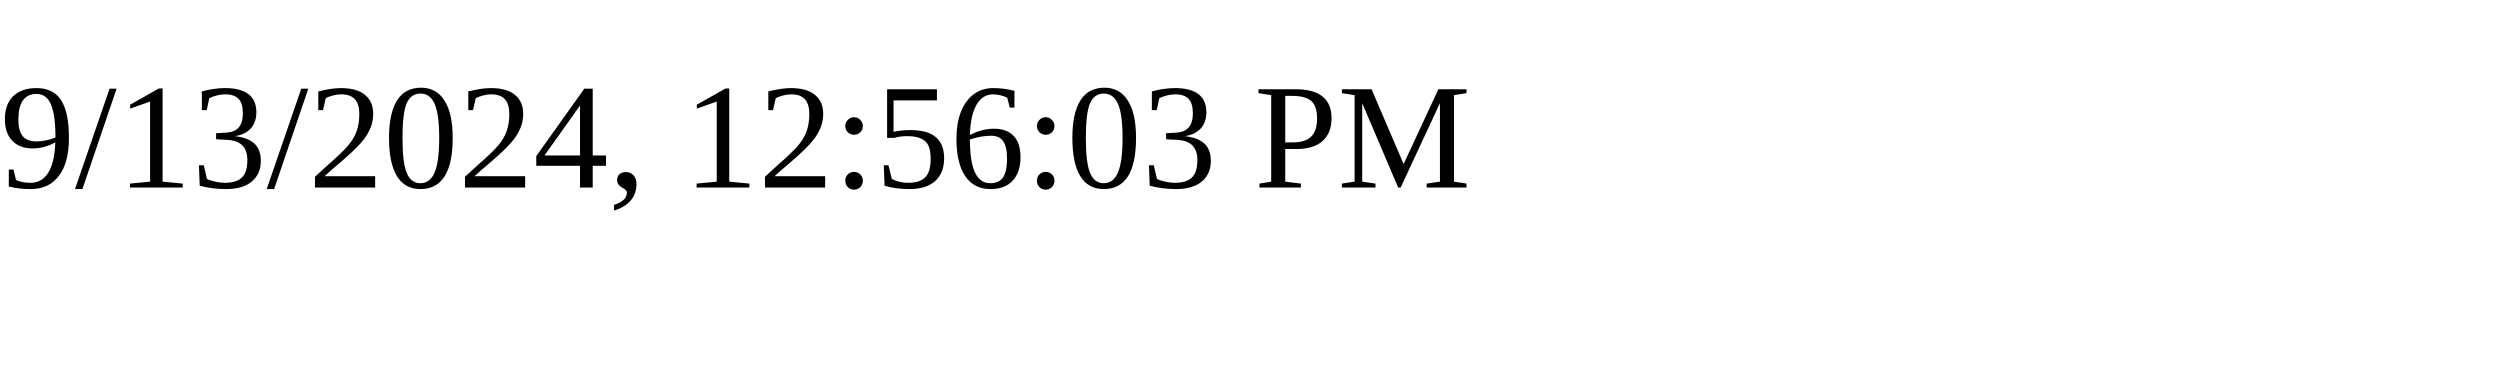
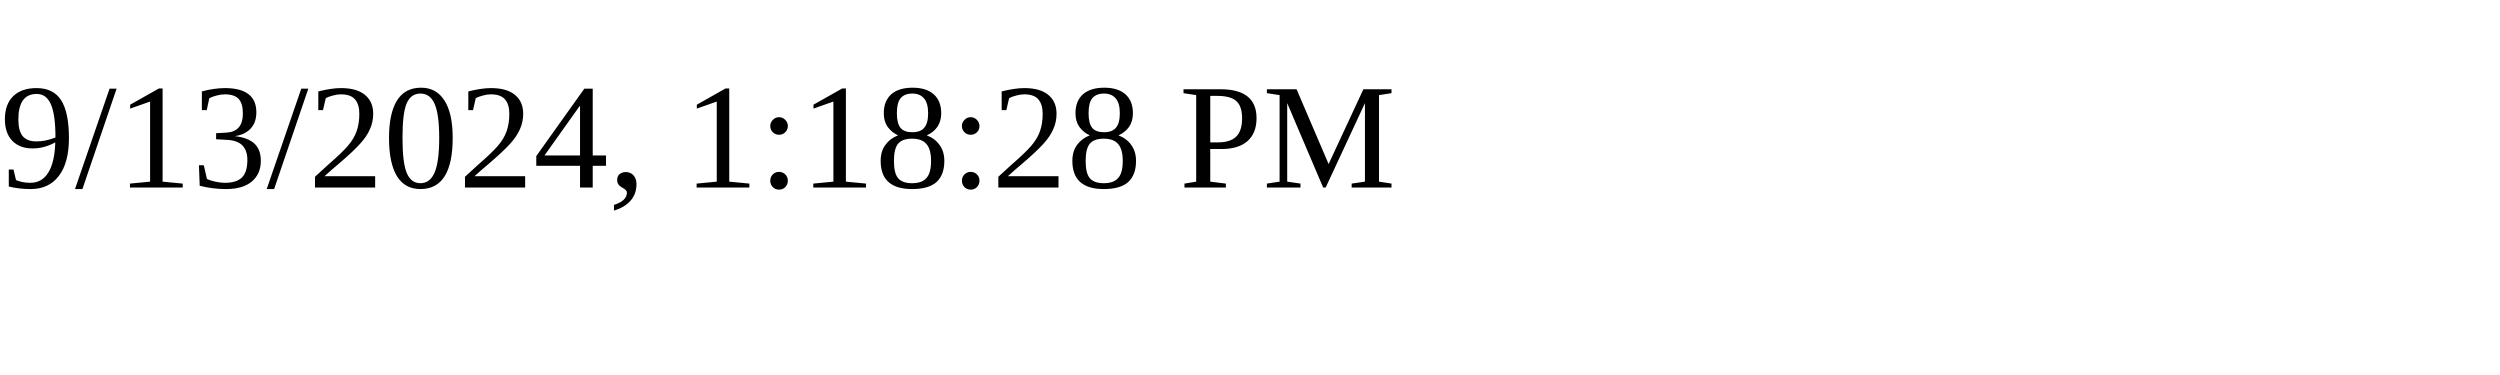
<svg xmlns="http://www.w3.org/2000/svg" height="30" width="200">
-   <text x="0" y="15">9/13/2024, 12:56:03 PM</text>
+   <text x="0" y="15">9/13/2024, 1:18:28 PM</text>
</svg>
